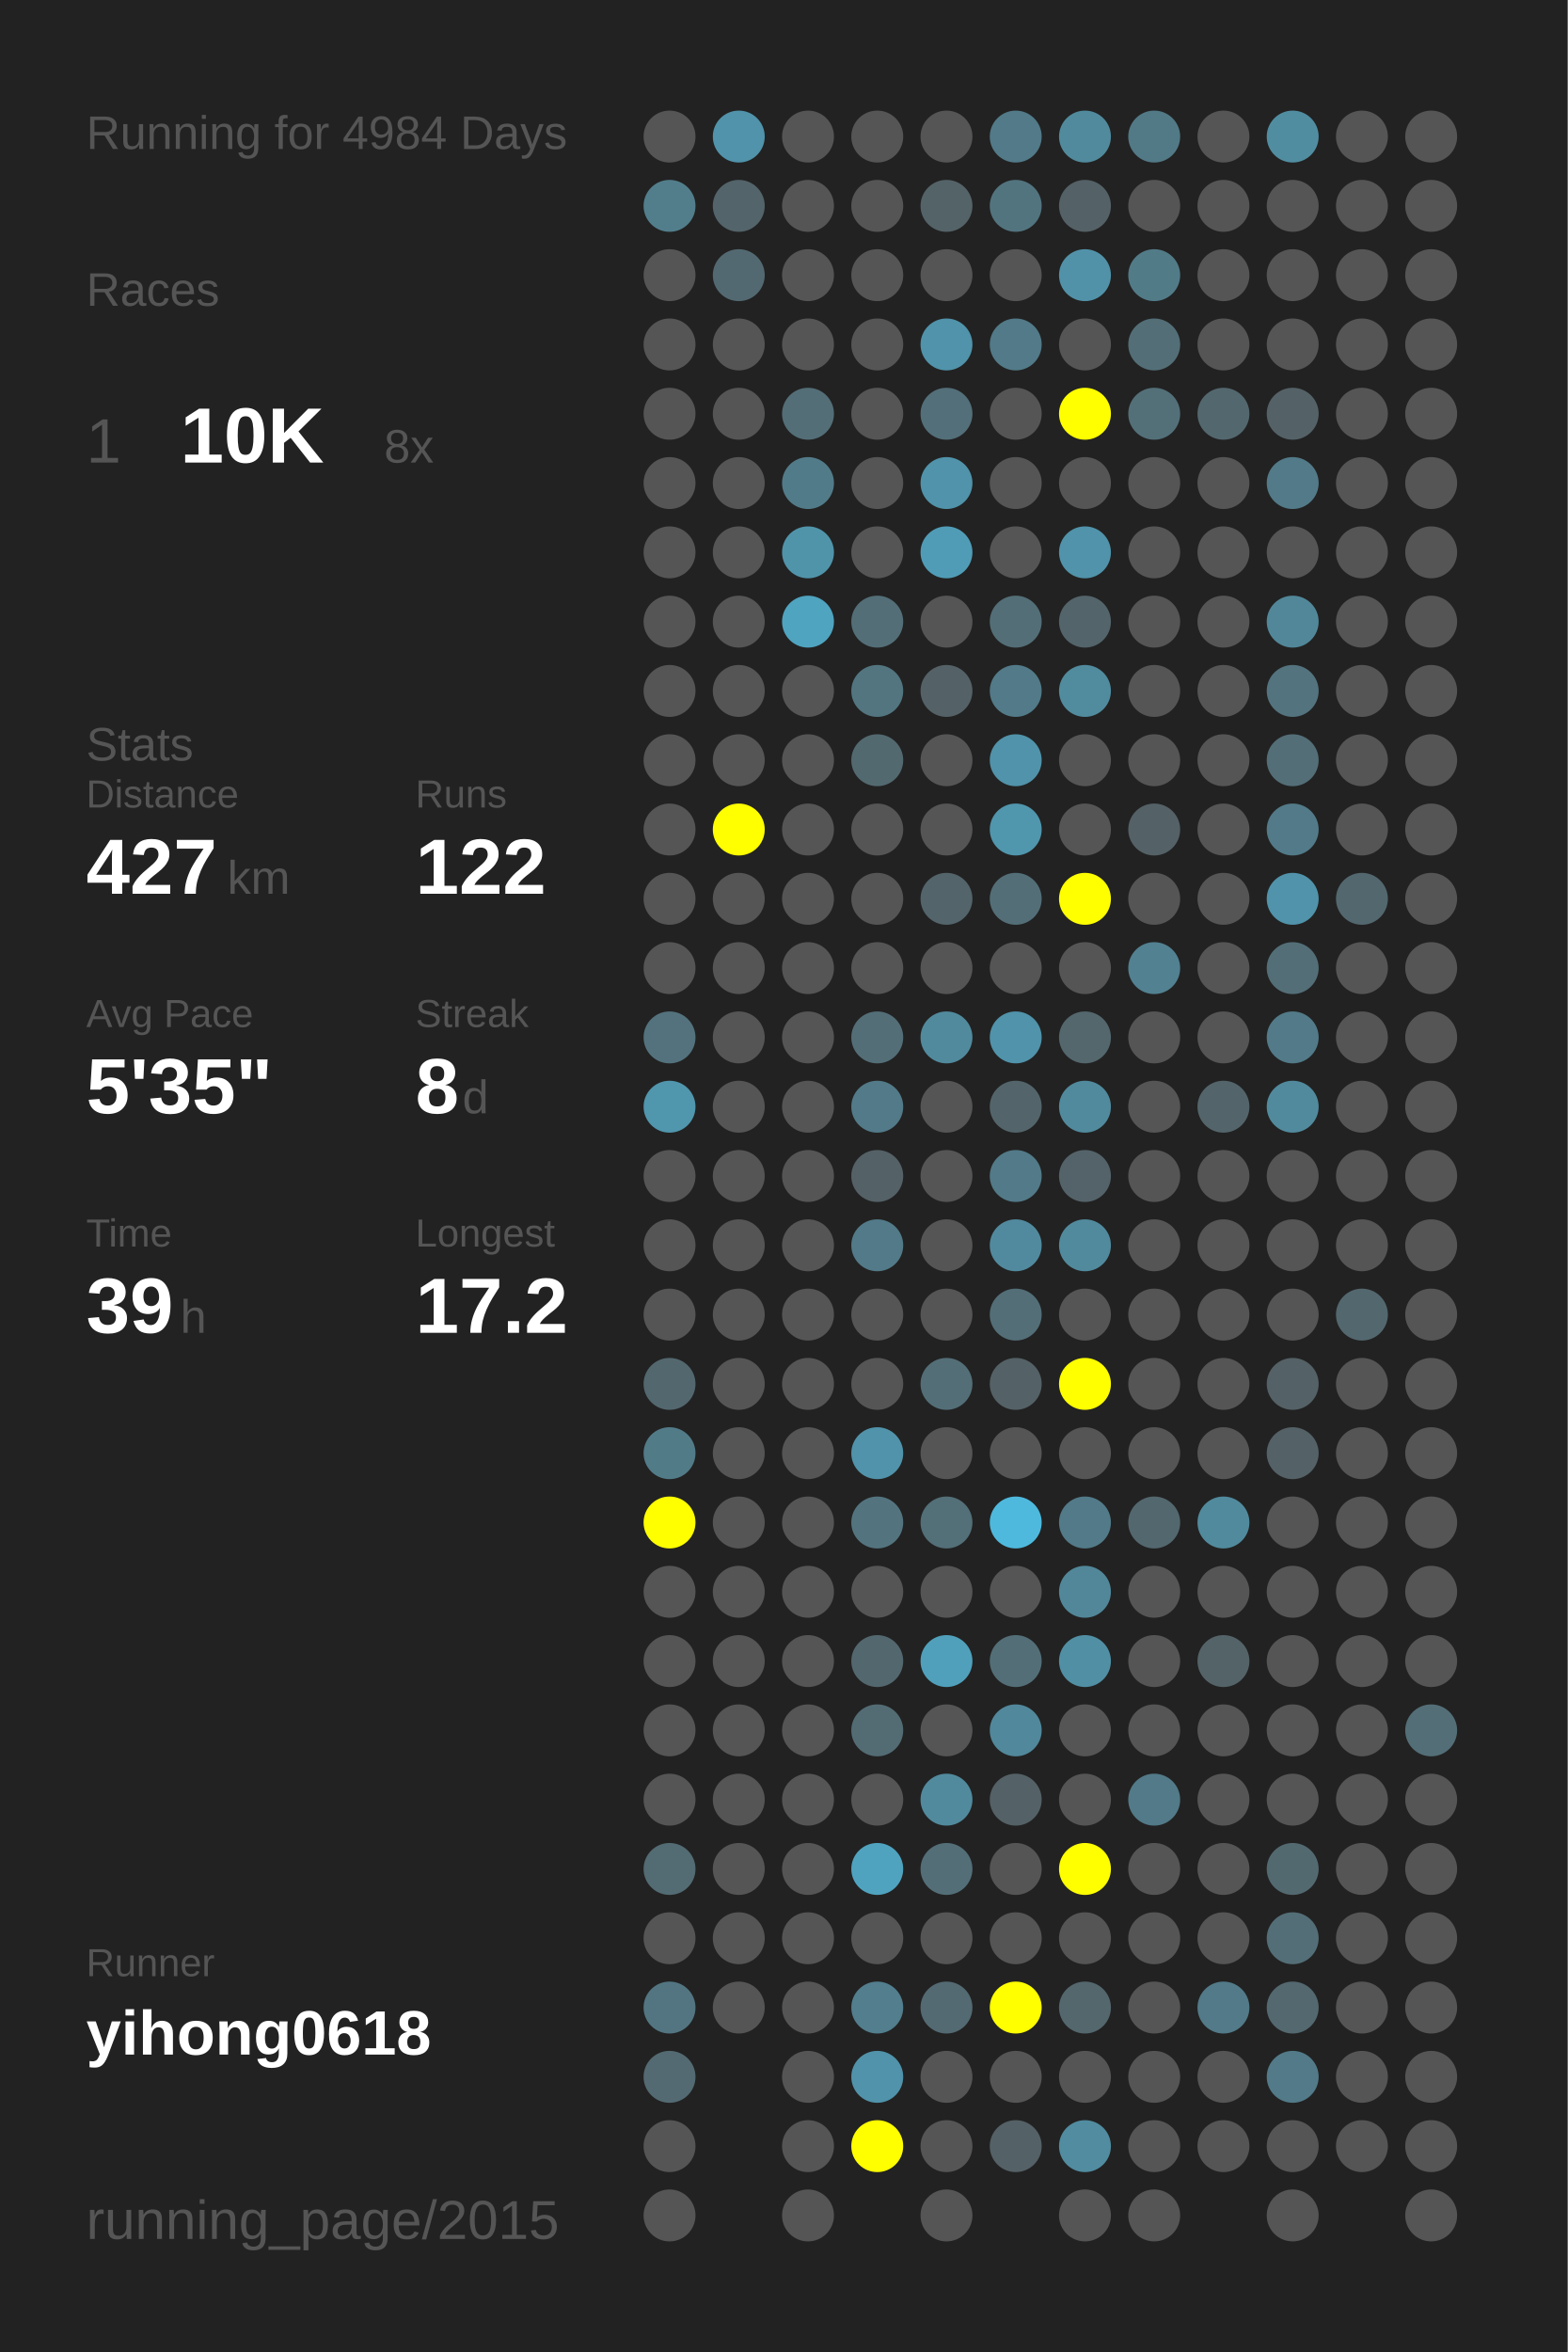
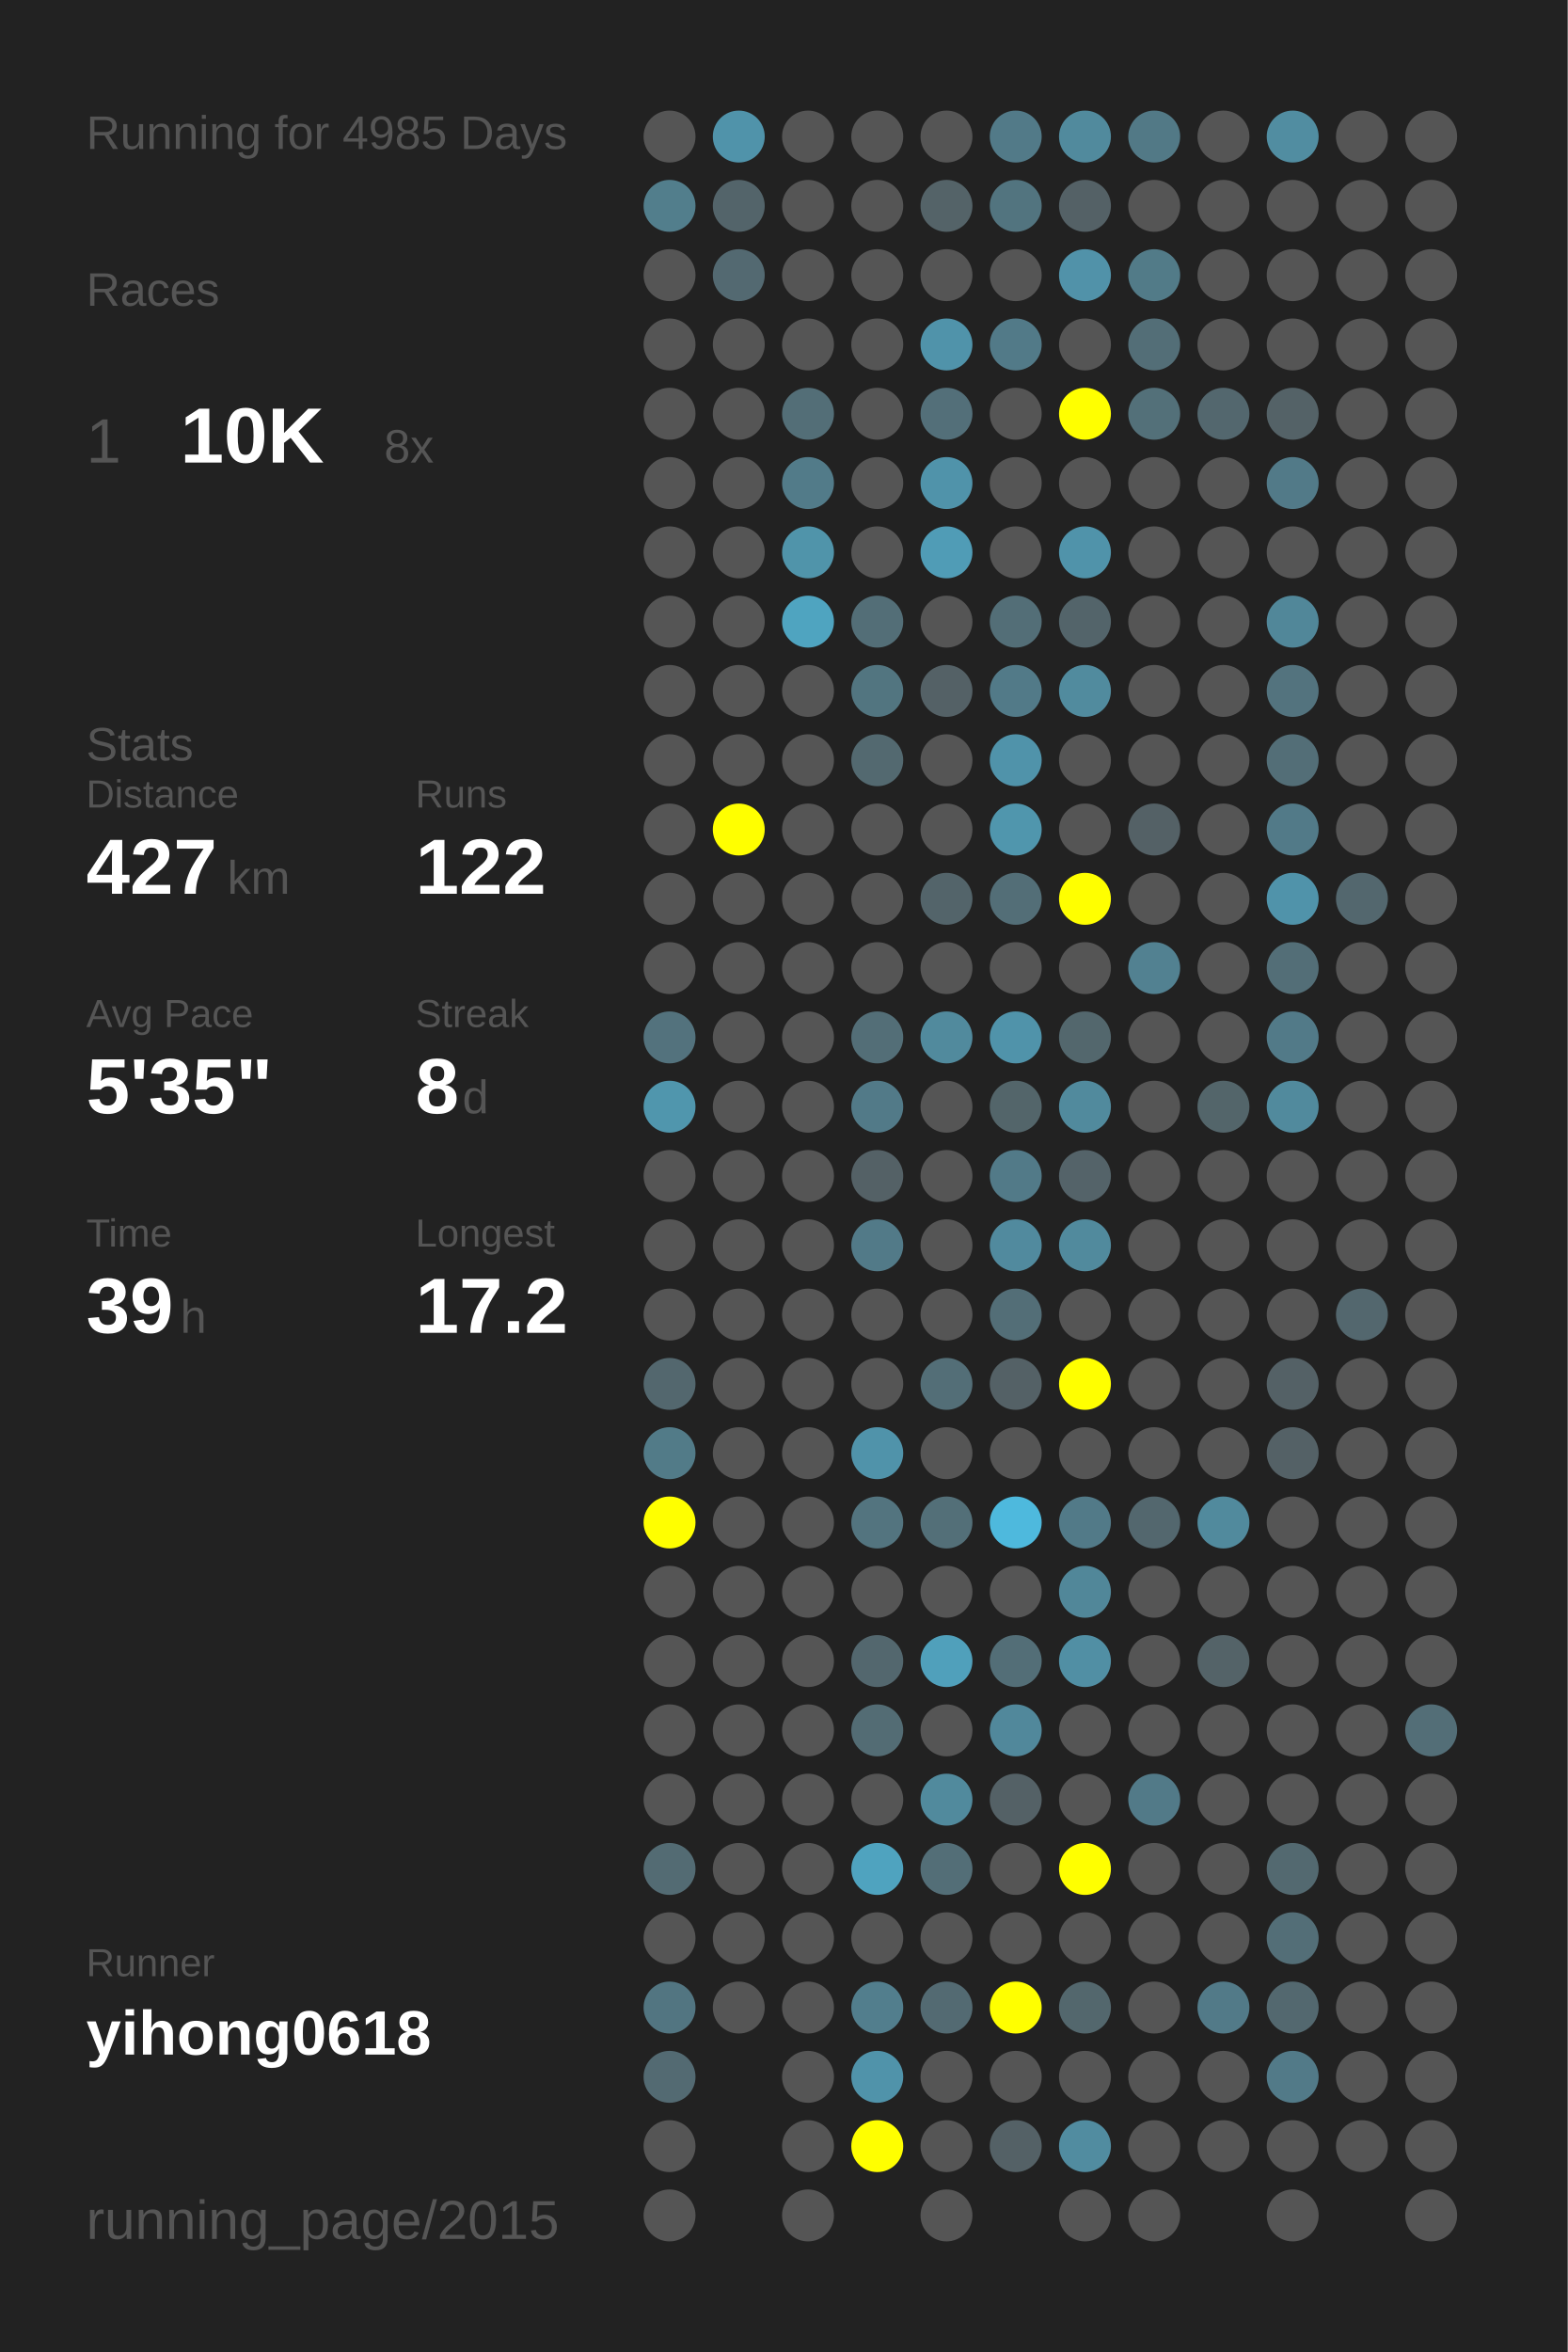
<svg xmlns="http://www.w3.org/2000/svg" baseProfile="full" height="300mm" version="1.1" viewBox="0,0,200,300" width="200mm">
  <defs />
  <rect fill="#222222" height="300" width="200" x="0" y="0" />
-   <text fill="#555555" style="font-size:6px; font-family:Arial;" x="11" y="19">Running for 4984 Days</text>
+   <text fill="#555555" style="font-size:6px; font-family:Arial;" x="11" y="19">Running for 4985 Days</text>
  <text fill="#555555" style="font-size:6px; font-family:Arial;" x="11" y="39">Races</text>
  <text fill="#555555" style="font-size:8px; font-family:Arial;" x="11" y="59">1</text>
  <text fill="#FFFFFF" style="font-size:10px; font-family:Arial; font-weight:bold;" x="23" y="59">10K</text>
  <text fill="#555555" style="font-size:6px; font-family:Arial;" x="49" y="59">8x</text>
  <text fill="#555555" style="font-size:6px; font-family:Arial;" x="11" y="97">Stats</text>
  <text fill="#555555" style="font-size:5px; font-family:Arial;" x="11" y="103">Distance</text>
  <text fill="#FFFFFF" style="font-size:10px; font-family:Arial; font-weight:bold;" x="11" y="114">427</text>
  <text fill="#555555" style="font-size:6px; font-family:Arial;" x="29" y="114">km</text>
  <text fill="#555555" style="font-size:5px; font-family:Arial;" x="53" y="103">Runs</text>
  <text fill="#FFFFFF" style="font-size:10px; font-family:Arial; font-weight:bold;" x="53" y="114">122</text>
  <text fill="#555555" style="font-size:5px; font-family:Arial;" x="11" y="131">Avg Pace</text>
  <text fill="#FFFFFF" style="font-size:10px; font-family:Arial; font-weight:bold;" x="11" y="142">5'35"</text>
  <text fill="#555555" style="font-size:5px; font-family:Arial;" x="53" y="131">Streak</text>
  <text fill="#FFFFFF" style="font-size:10px; font-family:Arial; font-weight:bold;" x="53" y="142">8</text>
  <text fill="#555555" style="font-size:6px; font-family:Arial;" x="59" y="142">d</text>
  <text fill="#555555" style="font-size:5px; font-family:Arial;" x="11" y="159">Time</text>
  <text fill="#FFFFFF" style="font-size:10px; font-family:Arial; font-weight:bold;" x="11" y="170">39</text>
  <text fill="#555555" style="font-size:6px; font-family:Arial;" x="23" y="170">h</text>
  <text fill="#555555" style="font-size:5px; font-family:Arial;" x="53" y="159">Longest</text>
  <text fill="#FFFFFF" style="font-size:10px; font-family:Arial; font-weight:bold;" x="53" y="170">17.2</text>
  <text fill="#555555" style="font-size:5px; font-family:Arial;" x="11" y="252.065">Runner</text>
  <text fill="#FFFFFF" style="font-size:8px; font-family:Arial; font-weight:bold;" x="11" y="262.065">yihong0618</text>
  <text fill="#555555" style="font-size:7px; font-family:Arial;" x="11" y="285.581">running_page/2015</text>
  <circle cx="85.417" cy="17.419" fill="#555555" r="3.312" />
  <circle cx="85.417" cy="26.258" fill="#527e8c" r="3.312" />
  <circle cx="85.417" cy="35.097" fill="#555555" r="3.312" />
  <circle cx="85.417" cy="43.935" fill="#555555" r="3.312" />
  <circle cx="85.417" cy="52.774" fill="#555555" r="3.312" />
  <circle cx="85.417" cy="61.613" fill="#555555" r="3.312" />
  <circle cx="85.417" cy="70.452" fill="#555555" r="3.312" />
  <circle cx="85.417" cy="79.29" fill="#555555" r="3.312" />
  <circle cx="85.417" cy="88.129" fill="#555555" r="3.312" />
  <circle cx="85.417" cy="96.968" fill="#555555" r="3.312" />
  <circle cx="85.417" cy="105.806" fill="#555555" r="3.312" />
  <circle cx="85.417" cy="114.645" fill="#555555" r="3.312" />
  <circle cx="85.417" cy="123.484" fill="#555555" r="3.312" />
  <circle cx="85.417" cy="132.323" fill="#53727d" r="3.312" />
  <circle cx="85.417" cy="141.161" fill="#5096ad" r="3.312" />
  <circle cx="85.417" cy="150" fill="#555555" r="3.312" />
  <circle cx="85.417" cy="158.839" fill="#555555" r="3.312" />
  <circle cx="85.417" cy="167.677" fill="#555555" r="3.312" />
  <circle cx="85.417" cy="176.516" fill="#53676e" r="3.312" />
  <circle cx="85.417" cy="185.355" fill="#527b88" r="3.312" />
  <circle cx="85.417" cy="194.194" fill="#FFFF00" r="3.312" />
  <circle cx="85.417" cy="203.032" fill="#555555" r="3.312" />
  <circle cx="85.417" cy="211.871" fill="#555555" r="3.312" />
  <circle cx="85.417" cy="220.71" fill="#555555" r="3.312" />
  <circle cx="85.417" cy="229.548" fill="#555555" r="3.312" />
  <circle cx="85.417" cy="238.387" fill="#536b73" r="3.312" />
  <circle cx="85.417" cy="247.226" fill="#555555" r="3.312" />
  <circle cx="85.417" cy="256.065" fill="#527581" r="3.312" />
  <circle cx="85.417" cy="264.903" fill="#536a72" r="3.312" />
  <circle cx="85.417" cy="273.742" fill="#555555" r="3.312" />
  <circle cx="85.417" cy="282.581" fill="#555555" r="3.312" />
  <circle cx="94.25" cy="17.419" fill="#5093aa" r="3.312" />
  <circle cx="94.25" cy="26.258" fill="#53646a" r="3.312" />
  <circle cx="94.25" cy="35.097" fill="#536971" r="3.312" />
  <circle cx="94.25" cy="43.935" fill="#555555" r="3.312" />
  <circle cx="94.25" cy="52.774" fill="#555555" r="3.312" />
  <circle cx="94.25" cy="61.613" fill="#555555" r="3.312" />
  <circle cx="94.25" cy="70.452" fill="#555555" r="3.312" />
  <circle cx="94.25" cy="79.29" fill="#555555" r="3.312" />
  <circle cx="94.25" cy="88.129" fill="#555555" r="3.312" />
  <circle cx="94.25" cy="96.968" fill="#555555" r="3.312" />
  <circle cx="94.25" cy="105.806" fill="#FFFF00" r="3.312" />
  <circle cx="94.25" cy="114.645" fill="#555555" r="3.312" />
  <circle cx="94.25" cy="123.484" fill="#555555" r="3.312" />
  <circle cx="94.25" cy="132.323" fill="#555555" r="3.312" />
  <circle cx="94.25" cy="141.161" fill="#555555" r="3.312" />
  <circle cx="94.25" cy="150" fill="#555555" r="3.312" />
  <circle cx="94.25" cy="158.839" fill="#555555" r="3.312" />
  <circle cx="94.25" cy="167.677" fill="#555555" r="3.312" />
  <circle cx="94.25" cy="176.516" fill="#555555" r="3.312" />
  <circle cx="94.25" cy="185.355" fill="#555555" r="3.312" />
  <circle cx="94.25" cy="194.194" fill="#555555" r="3.312" />
  <circle cx="94.25" cy="203.032" fill="#555555" r="3.312" />
  <circle cx="94.25" cy="211.871" fill="#555555" r="3.312" />
  <circle cx="94.25" cy="220.71" fill="#555555" r="3.312" />
  <circle cx="94.25" cy="229.548" fill="#555555" r="3.312" />
  <circle cx="94.25" cy="238.387" fill="#555555" r="3.312" />
  <circle cx="94.25" cy="247.226" fill="#555555" r="3.312" />
  <circle cx="94.25" cy="256.065" fill="#555555" r="3.312" />
  <circle cx="103.083" cy="17.419" fill="#555555" r="3.312" />
  <circle cx="103.083" cy="26.258" fill="#555555" r="3.312" />
  <circle cx="103.083" cy="35.097" fill="#555555" r="3.312" />
  <circle cx="103.083" cy="43.935" fill="#555555" r="3.312" />
  <circle cx="103.083" cy="52.774" fill="#536e77" r="3.312" />
  <circle cx="103.083" cy="61.613" fill="#527b89" r="3.312" />
  <circle cx="103.083" cy="70.452" fill="#5094aa" r="3.312" />
  <circle cx="103.083" cy="79.29" fill="#4fa4c0" r="3.312" />
  <circle cx="103.083" cy="88.129" fill="#555555" r="3.312" />
  <circle cx="103.083" cy="96.968" fill="#555555" r="3.312" />
  <circle cx="103.083" cy="105.806" fill="#555555" r="3.312" />
  <circle cx="103.083" cy="114.645" fill="#555555" r="3.312" />
  <circle cx="103.083" cy="123.484" fill="#555555" r="3.312" />
  <circle cx="103.083" cy="132.323" fill="#555555" r="3.312" />
  <circle cx="103.083" cy="141.161" fill="#555555" r="3.312" />
  <circle cx="103.083" cy="150" fill="#555555" r="3.312" />
  <circle cx="103.083" cy="158.839" fill="#555555" r="3.312" />
  <circle cx="103.083" cy="167.677" fill="#555555" r="3.312" />
  <circle cx="103.083" cy="176.516" fill="#555555" r="3.312" />
  <circle cx="103.083" cy="185.355" fill="#555555" r="3.312" />
  <circle cx="103.083" cy="194.194" fill="#555555" r="3.312" />
  <circle cx="103.083" cy="203.032" fill="#555555" r="3.312" />
  <circle cx="103.083" cy="211.871" fill="#555555" r="3.312" />
  <circle cx="103.083" cy="220.71" fill="#555555" r="3.312" />
  <circle cx="103.083" cy="229.548" fill="#555555" r="3.312" />
  <circle cx="103.083" cy="238.387" fill="#555555" r="3.312" />
  <circle cx="103.083" cy="247.226" fill="#555555" r="3.312" />
  <circle cx="103.083" cy="256.065" fill="#555555" r="3.312" />
  <circle cx="103.083" cy="264.903" fill="#555555" r="3.312" />
  <circle cx="103.083" cy="273.742" fill="#555555" r="3.312" />
  <circle cx="103.083" cy="282.581" fill="#555555" r="3.312" />
  <circle cx="111.917" cy="17.419" fill="#555555" r="3.312" />
  <circle cx="111.917" cy="26.258" fill="#555555" r="3.312" />
  <circle cx="111.917" cy="35.097" fill="#555555" r="3.312" />
  <circle cx="111.917" cy="43.935" fill="#555555" r="3.312" />
  <circle cx="111.917" cy="52.774" fill="#555555" r="3.312" />
  <circle cx="111.917" cy="61.613" fill="#555555" r="3.312" />
  <circle cx="111.917" cy="70.452" fill="#555555" r="3.312" />
  <circle cx="111.917" cy="79.29" fill="#536e77" r="3.312" />
  <circle cx="111.917" cy="88.129" fill="#527580" r="3.312" />
  <circle cx="111.917" cy="96.968" fill="#536970" r="3.312" />
  <circle cx="111.917" cy="105.806" fill="#555555" r="3.312" />
  <circle cx="111.917" cy="114.645" fill="#555555" r="3.312" />
  <circle cx="111.917" cy="123.484" fill="#555555" r="3.312" />
  <circle cx="111.917" cy="132.323" fill="#536e77" r="3.312" />
  <circle cx="111.917" cy="141.161" fill="#527a88" r="3.312" />
  <circle cx="111.917" cy="150" fill="#546166" r="3.312" />
  <circle cx="111.917" cy="158.839" fill="#527a88" r="3.312" />
  <circle cx="111.917" cy="167.677" fill="#555555" r="3.312" />
  <circle cx="111.917" cy="176.516" fill="#555555" r="3.312" />
  <circle cx="111.917" cy="185.355" fill="#5093aa" r="3.312" />
  <circle cx="111.917" cy="194.194" fill="#53747f" r="3.312" />
  <circle cx="111.917" cy="203.032" fill="#555555" r="3.312" />
  <circle cx="111.917" cy="211.871" fill="#53676e" r="3.312" />
  <circle cx="111.917" cy="220.71" fill="#536c74" r="3.312" />
  <circle cx="111.917" cy="229.548" fill="#555555" r="3.312" />
  <circle cx="111.917" cy="238.387" fill="#4fa3bf" r="3.312" />
  <circle cx="111.917" cy="247.226" fill="#555555" r="3.312" />
  <circle cx="111.917" cy="256.065" fill="#527e8d" r="3.312" />
  <circle cx="111.917" cy="264.903" fill="#5093aa" r="3.312" />
  <circle cx="111.917" cy="273.742" fill="#FFFF00" r="3.312" />
  <circle cx="120.75" cy="17.419" fill="#555555" r="3.312" />
  <circle cx="120.75" cy="26.258" fill="#546368" r="3.312" />
  <circle cx="120.75" cy="35.097" fill="#555555" r="3.312" />
  <circle cx="120.75" cy="43.935" fill="#5093aa" r="3.312" />
  <circle cx="120.75" cy="52.774" fill="#536f79" r="3.312" />
  <circle cx="120.75" cy="61.613" fill="#5093aa" r="3.312" />
  <circle cx="120.75" cy="70.452" fill="#509cb6" r="3.312" />
  <circle cx="120.75" cy="79.29" fill="#555555" r="3.312" />
  <circle cx="120.75" cy="88.129" fill="#546166" r="3.312" />
  <circle cx="120.75" cy="96.968" fill="#555555" r="3.312" />
  <circle cx="120.75" cy="105.806" fill="#555555" r="3.312" />
  <circle cx="120.75" cy="114.645" fill="#53646a" r="3.312" />
  <circle cx="120.75" cy="123.484" fill="#555555" r="3.312" />
  <circle cx="120.75" cy="132.323" fill="#518a9d" r="3.312" />
  <circle cx="120.75" cy="141.161" fill="#555555" r="3.312" />
  <circle cx="120.75" cy="150" fill="#555555" r="3.312" />
  <circle cx="120.75" cy="158.839" fill="#555555" r="3.312" />
  <circle cx="120.75" cy="167.677" fill="#555555" r="3.312" />
  <circle cx="120.75" cy="176.516" fill="#536e77" r="3.312" />
  <circle cx="120.75" cy="185.355" fill="#555555" r="3.312" />
  <circle cx="120.75" cy="194.194" fill="#536f78" r="3.312" />
  <circle cx="120.75" cy="203.032" fill="#555555" r="3.312" />
  <circle cx="120.75" cy="211.871" fill="#50a0bb" r="3.312" />
  <circle cx="120.75" cy="220.71" fill="#555555" r="3.312" />
  <circle cx="120.75" cy="229.548" fill="#518a9d" r="3.312" />
  <circle cx="120.75" cy="238.387" fill="#536e77" r="3.312" />
  <circle cx="120.75" cy="247.226" fill="#555555" r="3.312" />
  <circle cx="120.75" cy="256.065" fill="#536a72" r="3.312" />
  <circle cx="120.75" cy="264.903" fill="#555555" r="3.312" />
  <circle cx="120.75" cy="273.742" fill="#555555" r="3.312" />
  <circle cx="120.75" cy="282.581" fill="#555555" r="3.312" />
  <circle cx="129.583" cy="17.419" fill="#527a88" r="3.312" />
  <circle cx="129.583" cy="26.258" fill="#52747f" r="3.312" />
  <circle cx="129.583" cy="35.097" fill="#555555" r="3.312" />
  <circle cx="129.583" cy="43.935" fill="#527a88" r="3.312" />
  <circle cx="129.583" cy="52.774" fill="#555555" r="3.312" />
  <circle cx="129.583" cy="61.613" fill="#555555" r="3.312" />
  <circle cx="129.583" cy="70.452" fill="#555555" r="3.312" />
  <circle cx="129.583" cy="79.29" fill="#536e77" r="3.312" />
  <circle cx="129.583" cy="88.129" fill="#527a88" r="3.312" />
  <circle cx="129.583" cy="96.968" fill="#5093aa" r="3.312" />
  <circle cx="129.583" cy="105.806" fill="#5096ad" r="3.312" />
  <circle cx="129.583" cy="114.645" fill="#536e77" r="3.312" />
  <circle cx="129.583" cy="123.484" fill="#555555" r="3.312" />
  <circle cx="129.583" cy="132.323" fill="#5093aa" r="3.312" />
  <circle cx="129.583" cy="141.161" fill="#53656a" r="3.312" />
  <circle cx="129.583" cy="150" fill="#527a88" r="3.312" />
  <circle cx="129.583" cy="158.839" fill="#518a9e" r="3.312" />
  <circle cx="129.583" cy="167.677" fill="#536e77" r="3.312" />
  <circle cx="129.583" cy="176.516" fill="#546166" r="3.312" />
  <circle cx="129.583" cy="185.355" fill="#555555" r="3.312" />
  <circle cx="129.583" cy="194.194" fill="#4eb9dd" r="3.312" />
  <circle cx="129.583" cy="203.032" fill="#555555" r="3.312" />
  <circle cx="129.583" cy="211.871" fill="#536e77" r="3.312" />
  <circle cx="129.583" cy="220.71" fill="#51889b" r="3.312" />
  <circle cx="129.583" cy="229.548" fill="#546166" r="3.312" />
  <circle cx="129.583" cy="238.387" fill="#555555" r="3.312" />
  <circle cx="129.583" cy="247.226" fill="#555555" r="3.312" />
  <circle cx="129.583" cy="256.065" fill="#FFFF00" r="3.312" />
  <circle cx="129.583" cy="264.903" fill="#555555" r="3.312" />
  <circle cx="129.583" cy="273.742" fill="#546166" r="3.312" />
  <circle cx="138.417" cy="17.419" fill="#518a9d" r="3.312" />
  <circle cx="138.417" cy="26.258" fill="#546166" r="3.312" />
  <circle cx="138.417" cy="35.097" fill="#5192a9" r="3.312" />
  <circle cx="138.417" cy="43.935" fill="#555555" r="3.312" />
  <circle cx="138.417" cy="52.774" fill="#FFFF00" r="3.312" />
  <circle cx="138.417" cy="61.613" fill="#555555" r="3.312" />
  <circle cx="138.417" cy="70.452" fill="#5093aa" r="3.312" />
  <circle cx="138.417" cy="79.29" fill="#53646a" r="3.312" />
  <circle cx="138.417" cy="88.129" fill="#518b9e" r="3.312" />
  <circle cx="138.417" cy="96.968" fill="#555555" r="3.312" />
  <circle cx="138.417" cy="105.806" fill="#555555" r="3.312" />
  <circle cx="138.417" cy="114.645" fill="#FFFF00" r="3.312" />
  <circle cx="138.417" cy="123.484" fill="#555555" r="3.312" />
  <circle cx="138.417" cy="132.323" fill="#53676d" r="3.312" />
  <circle cx="138.417" cy="141.161" fill="#518a9d" r="3.312" />
  <circle cx="138.417" cy="150" fill="#546369" r="3.312" />
  <circle cx="138.417" cy="158.839" fill="#518a9d" r="3.312" />
  <circle cx="138.417" cy="167.677" fill="#555555" r="3.312" />
  <circle cx="138.417" cy="176.516" fill="#FFFF00" r="3.312" />
  <circle cx="138.417" cy="185.355" fill="#555555" r="3.312" />
  <circle cx="138.417" cy="194.194" fill="#527a88" r="3.312" />
  <circle cx="138.417" cy="203.032" fill="#518799" r="3.312" />
  <circle cx="138.417" cy="211.871" fill="#518fa4" r="3.312" />
  <circle cx="138.417" cy="220.71" fill="#555555" r="3.312" />
  <circle cx="138.417" cy="229.548" fill="#555555" r="3.312" />
  <circle cx="138.417" cy="238.387" fill="#FFFF00" r="3.312" />
  <circle cx="138.417" cy="247.226" fill="#555555" r="3.312" />
  <circle cx="138.417" cy="256.065" fill="#53676d" r="3.312" />
  <circle cx="138.417" cy="264.903" fill="#555555" r="3.312" />
  <circle cx="138.417" cy="273.742" fill="#518ca0" r="3.312" />
  <circle cx="138.417" cy="282.581" fill="#555555" r="3.312" />
  <circle cx="147.25" cy="17.419" fill="#527986" r="3.312" />
  <circle cx="147.25" cy="26.258" fill="#555555" r="3.312" />
  <circle cx="147.25" cy="35.097" fill="#527b88" r="3.312" />
  <circle cx="147.25" cy="43.935" fill="#536e77" r="3.312" />
  <circle cx="147.25" cy="52.774" fill="#537079" r="3.312" />
  <circle cx="147.25" cy="61.613" fill="#555555" r="3.312" />
  <circle cx="147.25" cy="70.452" fill="#555555" r="3.312" />
  <circle cx="147.25" cy="79.29" fill="#555555" r="3.312" />
  <circle cx="147.25" cy="88.129" fill="#555555" r="3.312" />
  <circle cx="147.25" cy="96.968" fill="#555555" r="3.312" />
  <circle cx="147.25" cy="105.806" fill="#546166" r="3.312" />
  <circle cx="147.25" cy="114.645" fill="#555555" r="3.312" />
  <circle cx="147.25" cy="123.484" fill="#528191" r="3.312" />
  <circle cx="147.25" cy="132.323" fill="#555555" r="3.312" />
  <circle cx="147.25" cy="141.161" fill="#555555" r="3.312" />
  <circle cx="147.25" cy="150" fill="#555555" r="3.312" />
  <circle cx="147.25" cy="158.839" fill="#555555" r="3.312" />
  <circle cx="147.25" cy="167.677" fill="#555555" r="3.312" />
  <circle cx="147.25" cy="176.516" fill="#555555" r="3.312" />
  <circle cx="147.25" cy="185.355" fill="#555555" r="3.312" />
  <circle cx="147.25" cy="194.194" fill="#53676e" r="3.312" />
  <circle cx="147.25" cy="203.032" fill="#555555" r="3.312" />
  <circle cx="147.25" cy="211.871" fill="#555555" r="3.312" />
  <circle cx="147.25" cy="220.71" fill="#555555" r="3.312" />
  <circle cx="147.25" cy="229.548" fill="#527a88" r="3.312" />
  <circle cx="147.25" cy="238.387" fill="#555555" r="3.312" />
  <circle cx="147.25" cy="247.226" fill="#555555" r="3.312" />
  <circle cx="147.25" cy="256.065" fill="#555555" r="3.312" />
  <circle cx="147.25" cy="264.903" fill="#555555" r="3.312" />
  <circle cx="147.25" cy="273.742" fill="#555555" r="3.312" />
  <circle cx="147.25" cy="282.581" fill="#555555" r="3.312" />
  <circle cx="156.083" cy="17.419" fill="#555555" r="3.312" />
  <circle cx="156.083" cy="26.258" fill="#555555" r="3.312" />
  <circle cx="156.083" cy="35.097" fill="#555555" r="3.312" />
  <circle cx="156.083" cy="43.935" fill="#555555" r="3.312" />
  <circle cx="156.083" cy="52.774" fill="#53676e" r="3.312" />
  <circle cx="156.083" cy="61.613" fill="#555555" r="3.312" />
  <circle cx="156.083" cy="70.452" fill="#555555" r="3.312" />
  <circle cx="156.083" cy="79.29" fill="#555555" r="3.312" />
  <circle cx="156.083" cy="88.129" fill="#555555" r="3.312" />
  <circle cx="156.083" cy="96.968" fill="#555555" r="3.312" />
  <circle cx="156.083" cy="105.806" fill="#555555" r="3.312" />
  <circle cx="156.083" cy="114.645" fill="#555555" r="3.312" />
  <circle cx="156.083" cy="123.484" fill="#555555" r="3.312" />
  <circle cx="156.083" cy="132.323" fill="#555555" r="3.312" />
  <circle cx="156.083" cy="141.161" fill="#53656a" r="3.312" />
  <circle cx="156.083" cy="150" fill="#555555" r="3.312" />
  <circle cx="156.083" cy="158.839" fill="#555555" r="3.312" />
  <circle cx="156.083" cy="167.677" fill="#555555" r="3.312" />
  <circle cx="156.083" cy="176.516" fill="#555555" r="3.312" />
  <circle cx="156.083" cy="185.355" fill="#555555" r="3.312" />
  <circle cx="156.083" cy="194.194" fill="#518a9d" r="3.312" />
  <circle cx="156.083" cy="203.032" fill="#555555" r="3.312" />
  <circle cx="156.083" cy="211.871" fill="#546368" r="3.312" />
  <circle cx="156.083" cy="220.71" fill="#555555" r="3.312" />
  <circle cx="156.083" cy="229.548" fill="#555555" r="3.312" />
  <circle cx="156.083" cy="238.387" fill="#555555" r="3.312" />
  <circle cx="156.083" cy="247.226" fill="#555555" r="3.312" />
  <circle cx="156.083" cy="256.065" fill="#527a88" r="3.312" />
  <circle cx="156.083" cy="264.903" fill="#555555" r="3.312" />
  <circle cx="156.083" cy="273.742" fill="#555555" r="3.312" />
  <circle cx="164.917" cy="17.419" fill="#518da1" r="3.312" />
  <circle cx="164.917" cy="26.258" fill="#555555" r="3.312" />
  <circle cx="164.917" cy="35.097" fill="#555555" r="3.312" />
  <circle cx="164.917" cy="43.935" fill="#555555" r="3.312" />
  <circle cx="164.917" cy="52.774" fill="#546267" r="3.312" />
  <circle cx="164.917" cy="61.613" fill="#527a88" r="3.312" />
  <circle cx="164.917" cy="70.452" fill="#555555" r="3.312" />
  <circle cx="164.917" cy="79.29" fill="#518799" r="3.312" />
  <circle cx="164.917" cy="88.129" fill="#53737e" r="3.312" />
  <circle cx="164.917" cy="96.968" fill="#536e77" r="3.312" />
  <circle cx="164.917" cy="105.806" fill="#527a88" r="3.312" />
  <circle cx="164.917" cy="114.645" fill="#5093aa" r="3.312" />
  <circle cx="164.917" cy="123.484" fill="#536e77" r="3.312" />
  <circle cx="164.917" cy="132.323" fill="#527a88" r="3.312" />
  <circle cx="164.917" cy="141.161" fill="#518a9d" r="3.312" />
  <circle cx="164.917" cy="150" fill="#555555" r="3.312" />
  <circle cx="164.917" cy="158.839" fill="#555555" r="3.312" />
  <circle cx="164.917" cy="167.677" fill="#555555" r="3.312" />
  <circle cx="164.917" cy="176.516" fill="#546166" r="3.312" />
  <circle cx="164.917" cy="185.355" fill="#546166" r="3.312" />
  <circle cx="164.917" cy="194.194" fill="#555555" r="3.312" />
  <circle cx="164.917" cy="203.032" fill="#555555" r="3.312" />
  <circle cx="164.917" cy="211.871" fill="#555555" r="3.312" />
  <circle cx="164.917" cy="220.71" fill="#555555" r="3.312" />
  <circle cx="164.917" cy="229.548" fill="#555555" r="3.312" />
  <circle cx="164.917" cy="238.387" fill="#536970" r="3.312" />
  <circle cx="164.917" cy="247.226" fill="#536e77" r="3.312" />
  <circle cx="164.917" cy="256.065" fill="#53686f" r="3.312" />
  <circle cx="164.917" cy="264.903" fill="#527a88" r="3.312" />
  <circle cx="164.917" cy="273.742" fill="#555555" r="3.312" />
  <circle cx="164.917" cy="282.581" fill="#555555" r="3.312" />
  <circle cx="173.75" cy="17.419" fill="#555555" r="3.312" />
  <circle cx="173.75" cy="26.258" fill="#555555" r="3.312" />
  <circle cx="173.75" cy="35.097" fill="#555555" r="3.312" />
  <circle cx="173.75" cy="43.935" fill="#555555" r="3.312" />
  <circle cx="173.75" cy="52.774" fill="#555555" r="3.312" />
  <circle cx="173.75" cy="61.613" fill="#555555" r="3.312" />
  <circle cx="173.75" cy="70.452" fill="#555555" r="3.312" />
  <circle cx="173.75" cy="79.29" fill="#555555" r="3.312" />
  <circle cx="173.75" cy="88.129" fill="#555555" r="3.312" />
  <circle cx="173.75" cy="96.968" fill="#555555" r="3.312" />
  <circle cx="173.75" cy="105.806" fill="#555555" r="3.312" />
  <circle cx="173.75" cy="114.645" fill="#53676e" r="3.312" />
  <circle cx="173.75" cy="123.484" fill="#555555" r="3.312" />
  <circle cx="173.75" cy="132.323" fill="#555555" r="3.312" />
  <circle cx="173.75" cy="141.161" fill="#555555" r="3.312" />
  <circle cx="173.75" cy="150" fill="#555555" r="3.312" />
  <circle cx="173.75" cy="158.839" fill="#555555" r="3.312" />
  <circle cx="173.75" cy="167.677" fill="#53676e" r="3.312" />
  <circle cx="173.75" cy="176.516" fill="#555555" r="3.312" />
  <circle cx="173.75" cy="185.355" fill="#555555" r="3.312" />
  <circle cx="173.75" cy="194.194" fill="#555555" r="3.312" />
  <circle cx="173.75" cy="203.032" fill="#555555" r="3.312" />
  <circle cx="173.75" cy="211.871" fill="#555555" r="3.312" />
  <circle cx="173.75" cy="220.71" fill="#555555" r="3.312" />
  <circle cx="173.75" cy="229.548" fill="#555555" r="3.312" />
  <circle cx="173.75" cy="238.387" fill="#555555" r="3.312" />
  <circle cx="173.75" cy="247.226" fill="#555555" r="3.312" />
  <circle cx="173.75" cy="256.065" fill="#555555" r="3.312" />
  <circle cx="173.75" cy="264.903" fill="#555555" r="3.312" />
  <circle cx="173.75" cy="273.742" fill="#555555" r="3.312" />
  <circle cx="182.583" cy="17.419" fill="#555555" r="3.312" />
  <circle cx="182.583" cy="26.258" fill="#555555" r="3.312" />
  <circle cx="182.583" cy="35.097" fill="#555555" r="3.312" />
  <circle cx="182.583" cy="43.935" fill="#555555" r="3.312" />
  <circle cx="182.583" cy="52.774" fill="#555555" r="3.312" />
  <circle cx="182.583" cy="61.613" fill="#555555" r="3.312" />
  <circle cx="182.583" cy="70.452" fill="#555555" r="3.312" />
  <circle cx="182.583" cy="79.29" fill="#555555" r="3.312" />
  <circle cx="182.583" cy="88.129" fill="#555555" r="3.312" />
  <circle cx="182.583" cy="96.968" fill="#555555" r="3.312" />
  <circle cx="182.583" cy="105.806" fill="#555555" r="3.312" />
  <circle cx="182.583" cy="114.645" fill="#555555" r="3.312" />
  <circle cx="182.583" cy="123.484" fill="#555555" r="3.312" />
  <circle cx="182.583" cy="132.323" fill="#555555" r="3.312" />
  <circle cx="182.583" cy="141.161" fill="#555555" r="3.312" />
  <circle cx="182.583" cy="150" fill="#555555" r="3.312" />
  <circle cx="182.583" cy="158.839" fill="#555555" r="3.312" />
  <circle cx="182.583" cy="167.677" fill="#555555" r="3.312" />
  <circle cx="182.583" cy="176.516" fill="#555555" r="3.312" />
  <circle cx="182.583" cy="185.355" fill="#555555" r="3.312" />
  <circle cx="182.583" cy="194.194" fill="#555555" r="3.312" />
  <circle cx="182.583" cy="203.032" fill="#555555" r="3.312" />
  <circle cx="182.583" cy="211.871" fill="#555555" r="3.312" />
  <circle cx="182.583" cy="220.71" fill="#536e77" r="3.312" />
  <circle cx="182.583" cy="229.548" fill="#555555" r="3.312" />
  <circle cx="182.583" cy="238.387" fill="#555555" r="3.312" />
  <circle cx="182.583" cy="247.226" fill="#555555" r="3.312" />
  <circle cx="182.583" cy="256.065" fill="#555555" r="3.312" />
  <circle cx="182.583" cy="264.903" fill="#555555" r="3.312" />
  <circle cx="182.583" cy="273.742" fill="#555555" r="3.312" />
  <circle cx="182.583" cy="282.581" fill="#555555" r="3.312" />
</svg>
